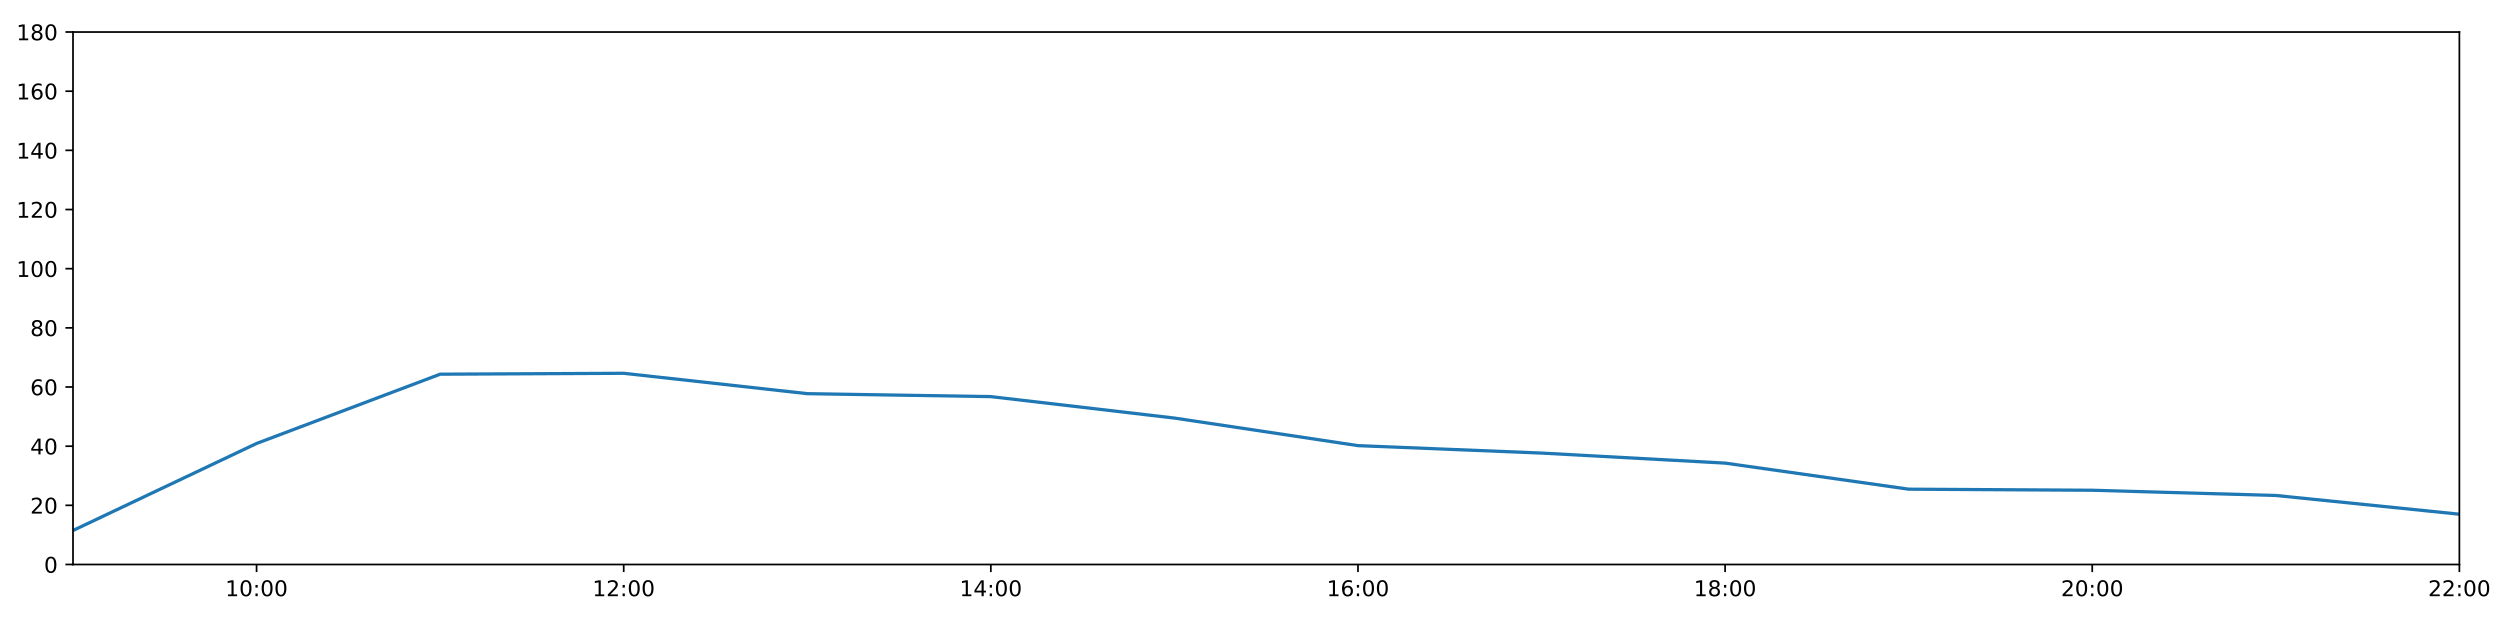
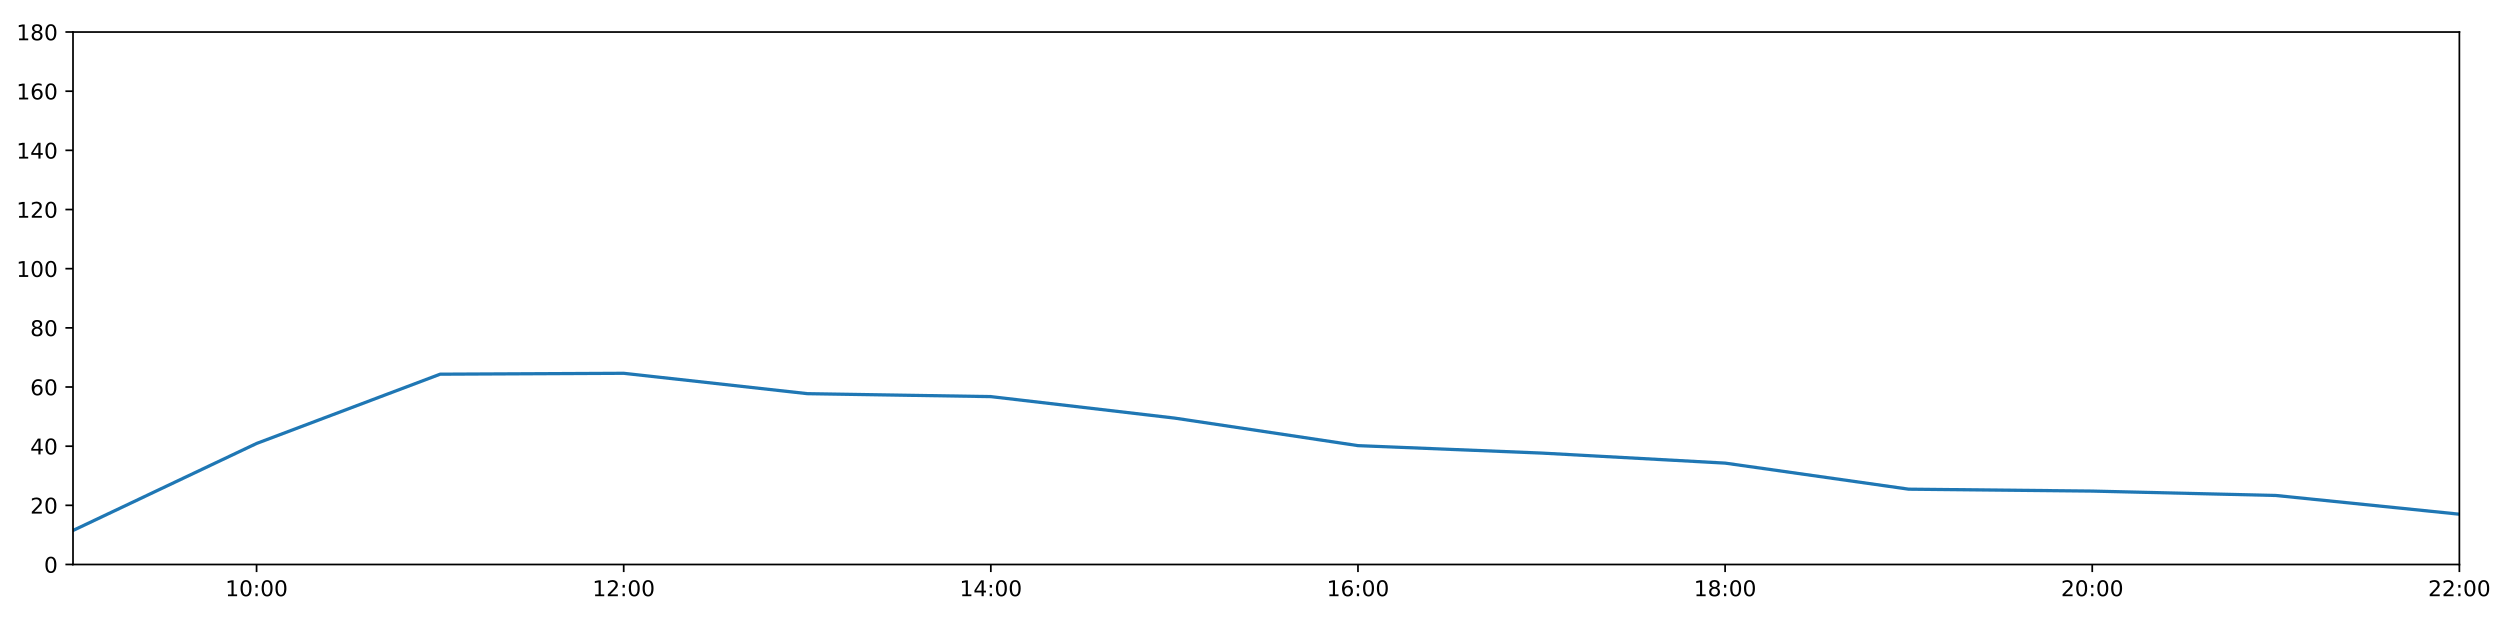
<svg xmlns="http://www.w3.org/2000/svg" xmlns:xlink="http://www.w3.org/1999/xlink" height="288pt" version="1.1" viewBox="0 0 1152 288" width="1152pt">
  <defs>
    <style type="text/css">
*{stroke-linecap:butt;stroke-linejoin:round;}
  </style>
  </defs>
  <g id="figure_1">
    <g id="patch_1">
      <path d="M 0 288  L 1152 288  L 1152 0  L 0 0  z " style="fill:#ffffff;" />
    </g>
    <g id="axes_1">
      <g id="patch_2">
        <path d="M 33.64 260.12  L 1133.28 260.12  L 1133.28 14.76  L 33.64 14.76  z " style="fill:#ffffff;" />
      </g>
      <g id="matplotlib.axis_1">
        <g id="xtick_1">
          <g id="line2d_1">
            <defs>
-               <path d="M 0 0  L 0 3.5  " id="m7f7c87af79" style="stroke:#000000;stroke-width:0.8;" />
-             </defs>
-             <g>
-               <use style="stroke:#000000;stroke-width:0.8;" x="118.228" xlink:href="#m7f7c87af79" y="260.12" />
+               <path d="M 0 0  L 0 3.5  " id="m7809cc36d8" style="stroke:#000000;stroke-width:0.8;" />
+             </defs>
+             <g>
+               <use style="stroke:#000000;stroke-width:0.8;" x="118.228" xlink:href="#m7809cc36d8" y="260.12" />
            </g>
          </g>
          <g id="text_1">
            <defs>
              <path d="M 12.406 8.297  L 28.516 8.297  L 28.516 63.922  L 10.984 60.406  L 10.984 69.391  L 28.422 72.906  L 38.281 72.906  L 38.281 8.297  L 54.391 8.297  L 54.391 0  L 12.406 0  z " id="DejaVuSans-49" />
              <path d="M 31.781 66.406  Q 24.172 66.406 20.328 58.906  Q 16.5 51.422 16.5 36.375  Q 16.5 21.391 20.328 13.891  Q 24.172 6.391 31.781 6.391  Q 39.453 6.391 43.281 13.891  Q 47.125 21.391 47.125 36.375  Q 47.125 51.422 43.281 58.906  Q 39.453 66.406 31.781 66.406  z M 31.781 74.219  Q 44.047 74.219 50.516 64.516  Q 56.984 54.828 56.984 36.375  Q 56.984 17.969 50.516 8.266  Q 44.047 -1.422 31.781 -1.422  Q 19.531 -1.422 13.062 8.266  Q 6.594 17.969 6.594 36.375  Q 6.594 54.828 13.062 64.516  Q 19.531 74.219 31.781 74.219  z " id="DejaVuSans-48" />
              <path d="M 11.719 12.406  L 22.016 12.406  L 22.016 0  L 11.719 0  z M 11.719 51.703  L 22.016 51.703  L 22.016 39.312  L 11.719 39.312  z " id="DejaVuSans-58" />
            </defs>
            <g transform="translate(103.8183 274.7184)scale(0.1 -0.1)">
              <use xlink:href="#DejaVuSans-49" />
              <use x="63.623" xlink:href="#DejaVuSans-48" />
              <use x="127.246" xlink:href="#DejaVuSans-58" />
              <use x="160.938" xlink:href="#DejaVuSans-48" />
              <use x="224.561" xlink:href="#DejaVuSans-48" />
            </g>
          </g>
        </g>
        <g id="xtick_2">
          <g id="line2d_2">
            <g>
-               <use style="stroke:#000000;stroke-width:0.8;" x="287.403" xlink:href="#m7f7c87af79" y="260.12" />
+               <use style="stroke:#000000;stroke-width:0.8;" x="287.403" xlink:href="#m7809cc36d8" y="260.12" />
            </g>
          </g>
          <g id="text_2">
            <defs>
              <path d="M 19.188 8.297  L 53.609 8.297  L 53.609 0  L 7.328 0  L 7.328 8.297  Q 12.938 14.109 22.625 23.891  Q 32.328 33.688 34.812 36.531  Q 39.547 41.844 41.422 45.531  Q 43.312 49.219 43.312 52.781  Q 43.312 58.594 39.234 62.25  Q 35.156 65.922 28.609 65.922  Q 23.969 65.922 18.812 64.312  Q 13.672 62.703 7.812 59.422  L 7.812 69.391  Q 13.766 71.781 18.938 73  Q 24.125 74.219 28.422 74.219  Q 39.75 74.219 46.484 68.547  Q 53.219 62.891 53.219 53.422  Q 53.219 48.922 51.531 44.891  Q 49.859 40.875 45.406 35.406  Q 44.188 33.984 37.641 27.219  Q 31.109 20.453 19.188 8.297  z " id="DejaVuSans-50" />
            </defs>
            <g transform="translate(272.9937 274.7184)scale(0.1 -0.1)">
              <use xlink:href="#DejaVuSans-49" />
              <use x="63.623" xlink:href="#DejaVuSans-50" />
              <use x="127.246" xlink:href="#DejaVuSans-58" />
              <use x="160.938" xlink:href="#DejaVuSans-48" />
              <use x="224.561" xlink:href="#DejaVuSans-48" />
            </g>
          </g>
        </g>
        <g id="xtick_3">
          <g id="line2d_3">
            <g>
-               <use style="stroke:#000000;stroke-width:0.8;" x="456.578" xlink:href="#m7f7c87af79" y="260.12" />
+               <use style="stroke:#000000;stroke-width:0.8;" x="456.578" xlink:href="#m7809cc36d8" y="260.12" />
            </g>
          </g>
          <g id="text_3">
            <defs>
              <path d="M 37.797 64.312  L 12.891 25.391  L 37.797 25.391  z M 35.203 72.906  L 47.609 72.906  L 47.609 25.391  L 58.016 25.391  L 58.016 17.188  L 47.609 17.188  L 47.609 0  L 37.797 0  L 37.797 17.188  L 4.891 17.188  L 4.891 26.703  z " id="DejaVuSans-52" />
            </defs>
            <g transform="translate(442.1691 274.7184)scale(0.1 -0.1)">
              <use xlink:href="#DejaVuSans-49" />
              <use x="63.623" xlink:href="#DejaVuSans-52" />
              <use x="127.246" xlink:href="#DejaVuSans-58" />
              <use x="160.938" xlink:href="#DejaVuSans-48" />
              <use x="224.561" xlink:href="#DejaVuSans-48" />
            </g>
          </g>
        </g>
        <g id="xtick_4">
          <g id="line2d_4">
            <g>
-               <use style="stroke:#000000;stroke-width:0.8;" x="625.754" xlink:href="#m7f7c87af79" y="260.12" />
+               <use style="stroke:#000000;stroke-width:0.8;" x="625.754" xlink:href="#m7809cc36d8" y="260.12" />
            </g>
          </g>
          <g id="text_4">
            <defs>
              <path d="M 33.016 40.375  Q 26.375 40.375 22.484 35.828  Q 18.609 31.297 18.609 23.391  Q 18.609 15.531 22.484 10.953  Q 26.375 6.391 33.016 6.391  Q 39.656 6.391 43.531 10.953  Q 47.406 15.531 47.406 23.391  Q 47.406 31.297 43.531 35.828  Q 39.656 40.375 33.016 40.375  z M 52.594 71.297  L 52.594 62.312  Q 48.875 64.062 45.094 64.984  Q 41.312 65.922 37.594 65.922  Q 27.828 65.922 22.672 59.328  Q 17.531 52.734 16.797 39.406  Q 19.672 43.656 24.016 45.922  Q 28.375 48.188 33.594 48.188  Q 44.578 48.188 50.953 41.516  Q 57.328 34.859 57.328 23.391  Q 57.328 12.156 50.688 5.359  Q 44.047 -1.422 33.016 -1.422  Q 20.359 -1.422 13.672 8.266  Q 6.984 17.969 6.984 36.375  Q 6.984 53.656 15.188 63.938  Q 23.391 74.219 37.203 74.219  Q 40.922 74.219 44.703 73.484  Q 48.484 72.75 52.594 71.297  z " id="DejaVuSans-54" />
            </defs>
            <g transform="translate(611.3445 274.7184)scale(0.1 -0.1)">
              <use xlink:href="#DejaVuSans-49" />
              <use x="63.623" xlink:href="#DejaVuSans-54" />
              <use x="127.246" xlink:href="#DejaVuSans-58" />
              <use x="160.938" xlink:href="#DejaVuSans-48" />
              <use x="224.561" xlink:href="#DejaVuSans-48" />
            </g>
          </g>
        </g>
        <g id="xtick_5">
          <g id="line2d_5">
            <g>
-               <use style="stroke:#000000;stroke-width:0.8;" x="794.929" xlink:href="#m7f7c87af79" y="260.12" />
+               <use style="stroke:#000000;stroke-width:0.8;" x="794.929" xlink:href="#m7809cc36d8" y="260.12" />
            </g>
          </g>
          <g id="text_5">
            <defs>
              <path d="M 31.781 34.625  Q 24.75 34.625 20.719 30.859  Q 16.703 27.094 16.703 20.516  Q 16.703 13.922 20.719 10.156  Q 24.75 6.391 31.781 6.391  Q 38.812 6.391 42.859 10.172  Q 46.922 13.969 46.922 20.516  Q 46.922 27.094 42.891 30.859  Q 38.875 34.625 31.781 34.625  z M 21.922 38.812  Q 15.578 40.375 12.031 44.719  Q 8.5 49.078 8.5 55.328  Q 8.5 64.062 14.719 69.141  Q 20.953 74.219 31.781 74.219  Q 42.672 74.219 48.875 69.141  Q 55.078 64.062 55.078 55.328  Q 55.078 49.078 51.531 44.719  Q 48 40.375 41.703 38.812  Q 48.828 37.156 52.797 32.312  Q 56.781 27.484 56.781 20.516  Q 56.781 9.906 50.312 4.234  Q 43.844 -1.422 31.781 -1.422  Q 19.734 -1.422 13.25 4.234  Q 6.781 9.906 6.781 20.516  Q 6.781 27.484 10.781 32.312  Q 14.797 37.156 21.922 38.812  z M 18.312 54.391  Q 18.312 48.734 21.844 45.562  Q 25.391 42.391 31.781 42.391  Q 38.141 42.391 41.719 45.562  Q 45.312 48.734 45.312 54.391  Q 45.312 60.062 41.719 63.234  Q 38.141 66.406 31.781 66.406  Q 25.391 66.406 21.844 63.234  Q 18.312 60.062 18.312 54.391  z " id="DejaVuSans-56" />
            </defs>
            <g transform="translate(780.5199 274.7184)scale(0.1 -0.1)">
              <use xlink:href="#DejaVuSans-49" />
              <use x="63.623" xlink:href="#DejaVuSans-56" />
              <use x="127.246" xlink:href="#DejaVuSans-58" />
              <use x="160.938" xlink:href="#DejaVuSans-48" />
              <use x="224.561" xlink:href="#DejaVuSans-48" />
            </g>
          </g>
        </g>
        <g id="xtick_6">
          <g id="line2d_6">
            <g>
-               <use style="stroke:#000000;stroke-width:0.8;" x="964.105" xlink:href="#m7f7c87af79" y="260.12" />
+               <use style="stroke:#000000;stroke-width:0.8;" x="964.105" xlink:href="#m7809cc36d8" y="260.12" />
            </g>
          </g>
          <g id="text_6">
            <g transform="translate(949.6952 274.7184)scale(0.1 -0.1)">
              <use xlink:href="#DejaVuSans-50" />
              <use x="63.623" xlink:href="#DejaVuSans-48" />
              <use x="127.246" xlink:href="#DejaVuSans-58" />
              <use x="160.938" xlink:href="#DejaVuSans-48" />
              <use x="224.561" xlink:href="#DejaVuSans-48" />
            </g>
          </g>
        </g>
        <g id="xtick_7">
          <g id="line2d_7">
            <g>
-               <use style="stroke:#000000;stroke-width:0.8;" x="1133.28" xlink:href="#m7f7c87af79" y="260.12" />
+               <use style="stroke:#000000;stroke-width:0.8;" x="1133.28" xlink:href="#m7809cc36d8" y="260.12" />
            </g>
          </g>
          <g id="text_7">
            <g transform="translate(1118.871 274.7184)scale(0.1 -0.1)">
              <use xlink:href="#DejaVuSans-50" />
              <use x="63.623" xlink:href="#DejaVuSans-50" />
              <use x="127.246" xlink:href="#DejaVuSans-58" />
              <use x="160.938" xlink:href="#DejaVuSans-48" />
              <use x="224.561" xlink:href="#DejaVuSans-48" />
            </g>
          </g>
        </g>
      </g>
      <g id="matplotlib.axis_2">
        <g id="ytick_1">
          <g id="line2d_8">
            <defs>
-               <path d="M 0 0  L -3.5 0  " id="m303889d71f" style="stroke:#000000;stroke-width:0.8;" />
-             </defs>
-             <g>
-               <use style="stroke:#000000;stroke-width:0.8;" x="33.64" xlink:href="#m303889d71f" y="260.12" />
+               <path d="M 0 0  L -3.5 0  " id="m573c5ed555" style="stroke:#000000;stroke-width:0.8;" />
+             </defs>
+             <g>
+               <use style="stroke:#000000;stroke-width:0.8;" x="33.64" xlink:href="#m573c5ed555" y="260.12" />
            </g>
          </g>
          <g id="text_8">
            <g transform="translate(20.2775 263.9192)scale(0.1 -0.1)">
              <use xlink:href="#DejaVuSans-48" />
            </g>
          </g>
        </g>
        <g id="ytick_2">
          <g id="line2d_9">
            <g>
-               <use style="stroke:#000000;stroke-width:0.8;" x="33.64" xlink:href="#m303889d71f" y="232.858" />
+               <use style="stroke:#000000;stroke-width:0.8;" x="33.64" xlink:href="#m573c5ed555" y="232.858" />
            </g>
          </g>
          <g id="text_9">
            <g transform="translate(13.915 236.657)scale(0.1 -0.1)">
              <use xlink:href="#DejaVuSans-50" />
              <use x="63.623" xlink:href="#DejaVuSans-48" />
            </g>
          </g>
        </g>
        <g id="ytick_3">
          <g id="line2d_10">
            <g>
-               <use style="stroke:#000000;stroke-width:0.8;" x="33.64" xlink:href="#m303889d71f" y="205.596" />
+               <use style="stroke:#000000;stroke-width:0.8;" x="33.64" xlink:href="#m573c5ed555" y="205.596" />
            </g>
          </g>
          <g id="text_10">
            <g transform="translate(13.915 209.3948)scale(0.1 -0.1)">
              <use xlink:href="#DejaVuSans-52" />
              <use x="63.623" xlink:href="#DejaVuSans-48" />
            </g>
          </g>
        </g>
        <g id="ytick_4">
          <g id="line2d_11">
            <g>
-               <use style="stroke:#000000;stroke-width:0.8;" x="33.64" xlink:href="#m303889d71f" y="178.333" />
+               <use style="stroke:#000000;stroke-width:0.8;" x="33.64" xlink:href="#m573c5ed555" y="178.333" />
            </g>
          </g>
          <g id="text_11">
            <g transform="translate(13.915 182.1326)scale(0.1 -0.1)">
              <use xlink:href="#DejaVuSans-54" />
              <use x="63.623" xlink:href="#DejaVuSans-48" />
            </g>
          </g>
        </g>
        <g id="ytick_5">
          <g id="line2d_12">
            <g>
-               <use style="stroke:#000000;stroke-width:0.8;" x="33.64" xlink:href="#m303889d71f" y="151.071" />
+               <use style="stroke:#000000;stroke-width:0.8;" x="33.64" xlink:href="#m573c5ed555" y="151.071" />
            </g>
          </g>
          <g id="text_12">
            <g transform="translate(13.915 154.8703)scale(0.1 -0.1)">
              <use xlink:href="#DejaVuSans-56" />
              <use x="63.623" xlink:href="#DejaVuSans-48" />
            </g>
          </g>
        </g>
        <g id="ytick_6">
          <g id="line2d_13">
            <g>
-               <use style="stroke:#000000;stroke-width:0.8;" x="33.64" xlink:href="#m303889d71f" y="123.809" />
+               <use style="stroke:#000000;stroke-width:0.8;" x="33.64" xlink:href="#m573c5ed555" y="123.809" />
            </g>
          </g>
          <g id="text_13">
            <g transform="translate(7.5525 127.6081)scale(0.1 -0.1)">
              <use xlink:href="#DejaVuSans-49" />
              <use x="63.623" xlink:href="#DejaVuSans-48" />
              <use x="127.246" xlink:href="#DejaVuSans-48" />
            </g>
          </g>
        </g>
        <g id="ytick_7">
          <g id="line2d_14">
            <g>
-               <use style="stroke:#000000;stroke-width:0.8;" x="33.64" xlink:href="#m303889d71f" y="96.547" />
+               <use style="stroke:#000000;stroke-width:0.8;" x="33.64" xlink:href="#m573c5ed555" y="96.547" />
            </g>
          </g>
          <g id="text_14">
            <g transform="translate(7.5525 100.3459)scale(0.1 -0.1)">
              <use xlink:href="#DejaVuSans-49" />
              <use x="63.623" xlink:href="#DejaVuSans-50" />
              <use x="127.246" xlink:href="#DejaVuSans-48" />
            </g>
          </g>
        </g>
        <g id="ytick_8">
          <g id="line2d_15">
            <g>
-               <use style="stroke:#000000;stroke-width:0.8;" x="33.64" xlink:href="#m303889d71f" y="69.284" />
+               <use style="stroke:#000000;stroke-width:0.8;" x="33.64" xlink:href="#m573c5ed555" y="69.284" />
            </g>
          </g>
          <g id="text_15">
            <g transform="translate(7.5525 73.08366)scale(0.1 -0.1)">
              <use xlink:href="#DejaVuSans-49" />
              <use x="63.623" xlink:href="#DejaVuSans-52" />
              <use x="127.246" xlink:href="#DejaVuSans-48" />
            </g>
          </g>
        </g>
        <g id="ytick_9">
          <g id="line2d_16">
            <g>
-               <use style="stroke:#000000;stroke-width:0.8;" x="33.64" xlink:href="#m303889d71f" y="42.022" />
+               <use style="stroke:#000000;stroke-width:0.8;" x="33.64" xlink:href="#m573c5ed555" y="42.022" />
            </g>
          </g>
          <g id="text_16">
            <g transform="translate(7.5525 45.82144)scale(0.1 -0.1)">
              <use xlink:href="#DejaVuSans-49" />
              <use x="63.623" xlink:href="#DejaVuSans-54" />
              <use x="127.246" xlink:href="#DejaVuSans-48" />
            </g>
          </g>
        </g>
        <g id="ytick_10">
          <g id="line2d_17">
            <g>
-               <use style="stroke:#000000;stroke-width:0.8;" x="33.64" xlink:href="#m303889d71f" y="14.76" />
+               <use style="stroke:#000000;stroke-width:0.8;" x="33.64" xlink:href="#m573c5ed555" y="14.76" />
            </g>
          </g>
          <g id="text_17">
            <g transform="translate(7.5525 18.55922)scale(0.1 -0.1)">
              <use xlink:href="#DejaVuSans-49" />
              <use x="63.623" xlink:href="#DejaVuSans-56" />
              <use x="127.246" xlink:href="#DejaVuSans-48" />
            </g>
          </g>
        </g>
      </g>
      <g id="line2d_18">
-         <path clip-path="url(#p692f8ec03a)" d="M 33.64 244.444  L 118.228 204.346  L 202.815 172.427  L 287.403 172.013  L 371.991 181.4  L 456.578 182.763  L 541.166 192.646  L 625.754 205.348  L 710.342 208.776  L 794.929 213.402  L 879.517 225.413  L 964.105 225.906  L 1048.692 228.314  L 1133.28 236.947  " style="fill:none;stroke:#1f77b4;stroke-linecap:square;stroke-width:1.5;" />
+         <path clip-path="url(#p97dc000946)" d="M 33.64 244.444  L 118.228 204.346  L 202.815 172.427  L 287.403 172.013  L 371.991 181.4  L 456.578 182.763  L 541.166 192.646  L 625.754 205.348  L 710.342 208.776  L 794.929 213.402  L 879.517 225.413  L 964.105 226.29  L 1048.692 228.314  L 1133.28 236.947  " style="fill:none;stroke:#1f77b4;stroke-linecap:square;stroke-width:1.5;" />
      </g>
      <g id="patch_3">
        <path d="M 33.64 260.12  L 33.64 14.76  " style="fill:none;stroke:#000000;stroke-linecap:square;stroke-linejoin:miter;stroke-width:0.8;" />
      </g>
      <g id="patch_4">
        <path d="M 1133.28 260.12  L 1133.28 14.76  " style="fill:none;stroke:#000000;stroke-linecap:square;stroke-linejoin:miter;stroke-width:0.8;" />
      </g>
      <g id="patch_5">
        <path d="M 33.64 260.12  L 1133.28 260.12  " style="fill:none;stroke:#000000;stroke-linecap:square;stroke-linejoin:miter;stroke-width:0.8;" />
      </g>
      <g id="patch_6">
        <path d="M 33.64 14.76  L 1133.28 14.76  " style="fill:none;stroke:#000000;stroke-linecap:square;stroke-linejoin:miter;stroke-width:0.8;" />
      </g>
    </g>
  </g>
  <defs>
-     <clipPath id="p692f8ec03a">
+     <clipPath id="p97dc000946">
      <rect height="245.36" width="1099.64" x="33.64" y="14.76" />
    </clipPath>
  </defs>
</svg>
